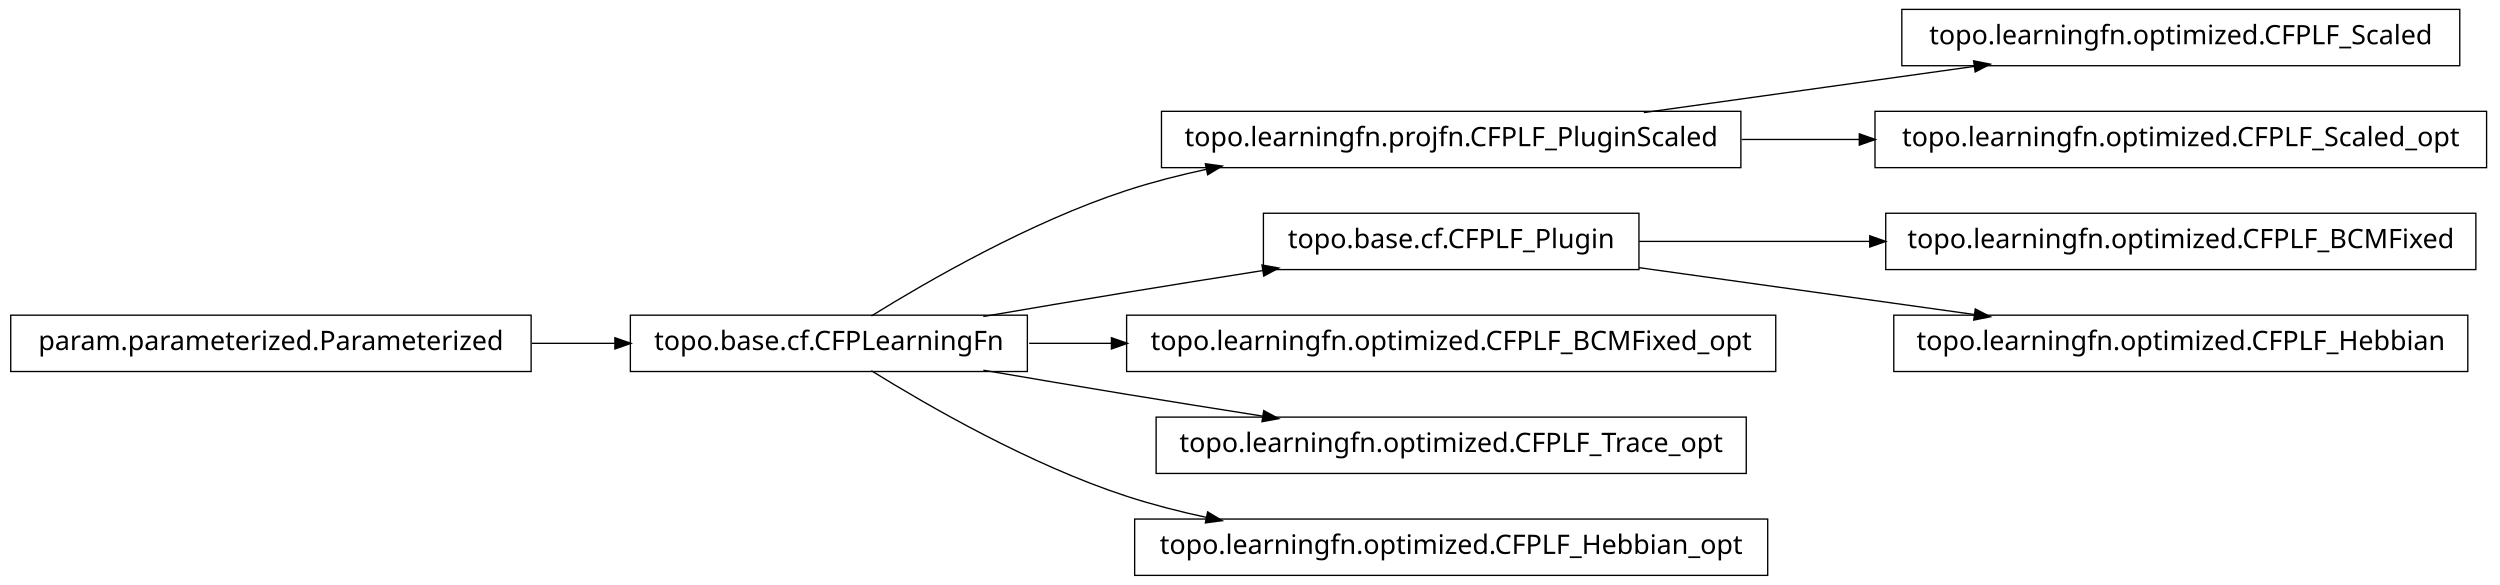
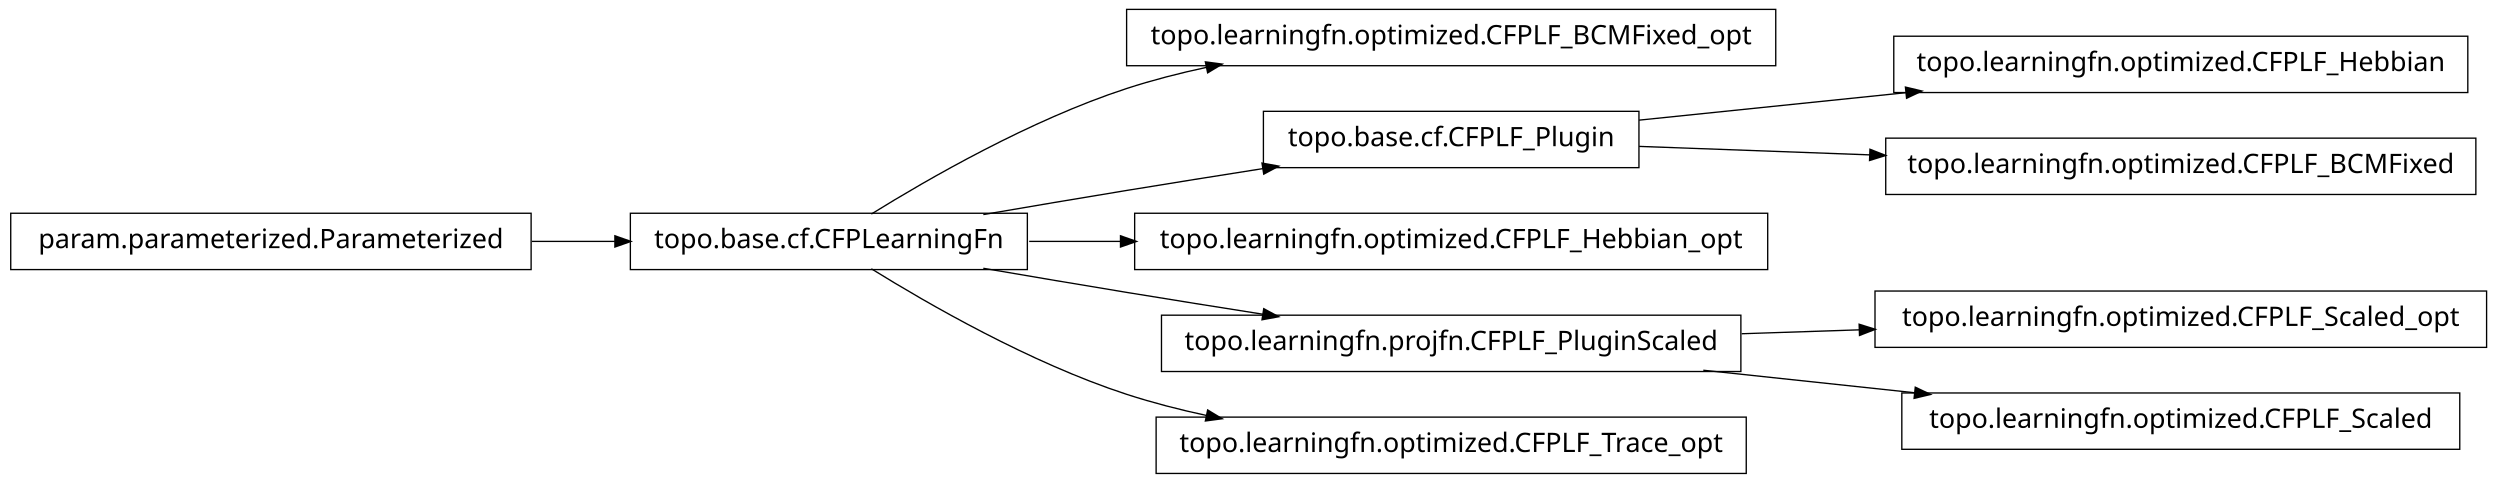
- <svg xmlns="http://www.w3.org/2000/svg" width="932pt" height="218pt" viewBox="0.00 0.00 932.00 218.00">
-   <g id="graph1" class="graph" transform="scale(1 1) rotate(0) translate(4 214)">
-     <polygon fill="white" stroke="white" points="-4,5 -4,-214 929,-214 929,5 -4,5" />
+ <svg xmlns="http://www.w3.org/2000/svg" width="932pt" height="180pt" viewBox="0.00 0.00 932.00 180.00">
+   <g id="graph1" class="graph" transform="scale(1 1) rotate(0) translate(4 176)">
+     <polygon fill="white" stroke="white" points="-4,5 -4,-176 929,-176 929,5 -4,5" />
    <g id="node1" class="node">
-       <polygon fill="none" stroke="black" stroke-width="0.5" points="913,-210.5 705,-210.5 705,-189.5 913,-189.5 913,-210.5" />
-       <text text-anchor="middle" x="809" y="-197.5" font-family="Vera" font-size="10.00">topo.learningfn.optimized.CFPLF_Scaled</text>
+       <polygon fill="none" stroke="black" stroke-width="0.5" points="658,-172.5 416,-172.5 416,-151.5 658,-151.5 658,-172.5" />
+       <text text-anchor="middle" x="537" y="-159.5" font-family="Vera" font-size="10.00">topo.learningfn.optimized.CFPLF_BCMFixed_opt</text>
    </g>
    <g id="node2" class="node">
-       <polygon fill="none" stroke="black" stroke-width="0.5" points="645,-172.5 429,-172.5 429,-151.5 645,-151.5 645,-172.5" />
-       <text text-anchor="middle" x="537" y="-159.5" font-family="Vera" font-size="10.00">topo.learningfn.projfn.CFPLF_PluginScaled</text>
+       <polygon fill="none" stroke="black" stroke-width="0.5" points="379,-96.5 231,-96.5 231,-75.5 379,-75.5 379,-96.5" />
+       <text text-anchor="middle" x="305" y="-83.5" font-family="Vera" font-size="10.00">topo.base.cf.CFPLearningFn</text>
    </g>
    <g id="edge2" class="edge">
-       <path fill="none" stroke="black" stroke-width="0.5" d="M608.821,-172.034C646.78,-177.337 693.394,-183.849 732.087,-189.255" />
-       <polygon fill="black" stroke="black" points="732.055,-191.017 737.249,-189.976 732.539,-187.551 732.055,-191.017" />
-     </g>
-     <g id="node18" class="node">
-       <polygon fill="none" stroke="black" stroke-width="0.5" points="923,-172.5 695,-172.5 695,-151.5 923,-151.5 923,-172.5" />
-       <text text-anchor="middle" x="809" y="-159.5" font-family="Vera" font-size="10.00">topo.learningfn.optimized.CFPLF_Scaled_opt</text>
-     </g>
-     <g id="edge18" class="edge">
-       <path fill="none" stroke="black" stroke-width="0.5" d="M645.283,-162C659.665,-162 674.479,-162 689.044,-162" />
-       <polygon fill="black" stroke="black" points="689.397,-163.75 694.397,-162 689.397,-160.25 689.397,-163.75" />
+       <path fill="none" stroke="black" stroke-width="0.5" d="M320.839,-96.203C341.762,-109.184 380.162,-131.319 416,-143 425.556,-146.115 435.708,-148.727 445.91,-150.916" />
+       <polygon fill="black" stroke="black" points="445.669,-152.653 450.92,-151.957 446.381,-149.226 445.669,-152.653" />
    </g>
    <g id="node4" class="node">
-       <polygon fill="none" stroke="black" stroke-width="0.5" points="919,-134.5 699,-134.5 699,-113.5 919,-113.5 919,-134.5" />
-       <text text-anchor="middle" x="809" y="-121.5" font-family="Vera" font-size="10.00">topo.learningfn.optimized.CFPLF_BCMFixed</text>
-     </g>
-     <g id="node5" class="node">
      <polygon fill="none" stroke="black" stroke-width="0.5" points="607,-134.5 467,-134.5 467,-113.5 607,-113.5 607,-134.5" />
      <text text-anchor="middle" x="537" y="-121.5" font-family="Vera" font-size="10.00">topo.base.cf.CFPLF_Plugin</text>
    </g>
    <g id="edge4" class="edge">
-       <path fill="none" stroke="black" stroke-width="0.5" d="M607.047,-124C633.31,-124 663.902,-124 693.213,-124" />
-       <polygon fill="black" stroke="black" points="693.286,-125.75 698.286,-124 693.286,-122.25 693.286,-125.75" />
-     </g>
-     <g id="node12" class="node">
-       <polygon fill="none" stroke="black" stroke-width="0.5" points="916,-96.5 702,-96.5 702,-75.5 916,-75.5 916,-96.5" />
-       <text text-anchor="middle" x="809" y="-83.5" font-family="Vera" font-size="10.00">topo.learningfn.optimized.CFPLF_Hebbian</text>
-     </g>
-     <g id="edge10" class="edge">
-       <path fill="none" stroke="black" stroke-width="0.5" d="M607.047,-114.214C645.31,-108.868 692.763,-102.239 732.055,-96.75" />
-       <polygon fill="black" stroke="black" points="732.586,-98.442 737.296,-96.017 732.102,-94.976 732.586,-98.442" />
-     </g>
-     <g id="node7" class="node">
-       <polygon fill="none" stroke="black" stroke-width="0.5" points="658,-96.5 416,-96.5 416,-75.5 658,-75.5 658,-96.5" />
-       <text text-anchor="middle" x="537" y="-83.5" font-family="Vera" font-size="10.00">topo.learningfn.optimized.CFPLF_BCMFixed_opt</text>
-     </g>
-     <g id="node8" class="node">
-       <polygon fill="none" stroke="black" stroke-width="0.5" points="379,-96.5 231,-96.5 231,-75.5 379,-75.5 379,-96.5" />
-       <text text-anchor="middle" x="305" y="-83.5" font-family="Vera" font-size="10.00">topo.base.cf.CFPLearningFn</text>
-     </g>
-     <g id="edge12" class="edge">
-       <path fill="none" stroke="black" stroke-width="0.5" d="M320.839,-96.203C341.762,-109.184 380.162,-131.319 416,-143 425.556,-146.115 435.708,-148.727 445.91,-150.916" />
-       <polygon fill="black" stroke="black" points="445.669,-152.653 450.92,-151.957 446.381,-149.226 445.669,-152.653" />
-     </g>
-     <g id="edge16" class="edge">
      <path fill="none" stroke="black" stroke-width="0.5" d="M362.586,-96.012C379.762,-98.957 398.636,-102.151 416,-105 432.449,-107.699 450.17,-110.527 466.842,-113.151" />
      <polygon fill="black" stroke="black" points="466.768,-114.911 471.98,-113.959 467.312,-111.454 466.768,-114.911" />
    </g>
-     <g id="edge6" class="edge">
-       <path fill="none" stroke="black" stroke-width="0.5" d="M379.683,-86C389.587,-86 399.953,-86 410.435,-86" />
-       <polygon fill="black" stroke="black" points="410.588,-87.75 415.588,-86 410.588,-84.25 410.588,-87.75" />
-     </g>
-     <g id="node10" class="node">
-       <polygon fill="none" stroke="black" stroke-width="0.5" points="647,-58.5 427,-58.5 427,-37.5 647,-37.5 647,-58.5" />
-       <text text-anchor="middle" x="537" y="-45.5" font-family="Vera" font-size="10.00">topo.learningfn.optimized.CFPLF_Trace_opt</text>
+     <g id="node8" class="node">
+       <polygon fill="none" stroke="black" stroke-width="0.5" points="655,-96.5 419,-96.5 419,-75.5 655,-75.5 655,-96.5" />
+       <text text-anchor="middle" x="537" y="-83.5" font-family="Vera" font-size="10.00">topo.learningfn.optimized.CFPLF_Hebbian_opt</text>
    </g>
    <g id="edge8" class="edge">
+       <path fill="none" stroke="black" stroke-width="0.5" d="M379.683,-86C390.694,-86 402.277,-86 413.954,-86" />
+       <polygon fill="black" stroke="black" points="413.964,-87.75 418.964,-86 413.964,-84.25 413.964,-87.75" />
+     </g>
+     <g id="node12" class="node">
+       <polygon fill="none" stroke="black" stroke-width="0.5" points="645,-58.5 429,-58.5 429,-37.5 645,-37.5 645,-58.5" />
+       <text text-anchor="middle" x="537" y="-45.5" font-family="Vera" font-size="10.00">topo.learningfn.projfn.CFPLF_PluginScaled</text>
+     </g>
+     <g id="edge12" class="edge">
      <path fill="none" stroke="black" stroke-width="0.5" d="M362.586,-75.988C379.762,-73.043 398.636,-69.849 416,-67 432.449,-64.301 450.17,-61.473 466.842,-58.849" />
      <polygon fill="black" stroke="black" points="467.312,-60.546 471.98,-58.041 466.768,-57.089 467.312,-60.546" />
    </g>
-     <g id="node20" class="node">
-       <polygon fill="none" stroke="black" stroke-width="0.5" points="655,-20.5 419,-20.5 419,0.5 655,0.5 655,-20.5" />
-       <text text-anchor="middle" x="537" y="-7.5" font-family="Vera" font-size="10.00">topo.learningfn.optimized.CFPLF_Hebbian_opt</text>
+     <g id="node16" class="node">
+       <polygon fill="none" stroke="black" stroke-width="0.5" points="647,-20.5 427,-20.5 427,0.5 647,0.5 647,-20.5" />
+       <text text-anchor="middle" x="537" y="-7.5" font-family="Vera" font-size="10.00">topo.learningfn.optimized.CFPLF_Trace_opt</text>
    </g>
-     <g id="edge20" class="edge">
+     <g id="edge16" class="edge">
      <path fill="none" stroke="black" stroke-width="0.5" d="M320.839,-75.797C341.762,-62.816 380.162,-40.681 416,-29 425.556,-25.885 435.708,-23.273 445.91,-21.084" />
      <polygon fill="black" stroke="black" points="446.381,-22.774 450.92,-20.043 445.669,-19.347 446.381,-22.774" />
    </g>
-     <g id="node15" class="node">
+     <g id="node6" class="node">
+       <polygon fill="none" stroke="black" stroke-width="0.5" points="916,-162.5 702,-162.5 702,-141.5 916,-141.5 916,-162.5" />
+       <text text-anchor="middle" x="809" y="-149.5" font-family="Vera" font-size="10.00">topo.learningfn.optimized.CFPLF_Hebbian</text>
+     </g>
+     <g id="edge6" class="edge">
+       <path fill="none" stroke="black" stroke-width="0.5" d="M607.047,-131.211C637.303,-134.325 673.305,-138.031 706.475,-141.446" />
+       <polygon fill="black" stroke="black" points="706.619,-143.22 711.772,-141.991 706.978,-139.738 706.619,-143.22" />
+     </g>
+     <g id="node20" class="node">
+       <polygon fill="none" stroke="black" stroke-width="0.5" points="919,-124.5 699,-124.5 699,-103.5 919,-103.5 919,-124.5" />
+       <text text-anchor="middle" x="809" y="-111.5" font-family="Vera" font-size="10.00">topo.learningfn.optimized.CFPLF_BCMFixed</text>
+     </g>
+     <g id="edge20" class="edge">
+       <path fill="none" stroke="black" stroke-width="0.5" d="M607.047,-121.425C633.31,-120.459 663.902,-119.334 693.213,-118.257" />
+       <polygon fill="black" stroke="black" points="693.354,-120.003 698.286,-118.07 693.225,-116.505 693.354,-120.003" />
+     </g>
+     <g id="node10" class="node">
      <polygon fill="none" stroke="black" stroke-width="0.5" points="194,-96.5 5.68434e-14,-96.5 0,-75.5 194,-75.5 194,-96.5" />
      <text text-anchor="middle" x="97" y="-83.5" font-family="Vera" font-size="10.00">param.parameterized.Parameterized</text>
    </g>
-     <g id="edge14" class="edge">
+     <g id="edge10" class="edge">
      <path fill="none" stroke="black" stroke-width="0.5" d="M194.301,-86C204.655,-86 215.098,-86 225.218,-86" />
      <polygon fill="black" stroke="black" points="225.478,-87.75 230.478,-86 225.477,-84.25 225.478,-87.75" />
    </g>
+     <g id="node14" class="node">
+       <polygon fill="none" stroke="black" stroke-width="0.5" points="923,-67.5 695,-67.5 695,-46.5 923,-46.5 923,-67.5" />
+       <text text-anchor="middle" x="809" y="-54.5" font-family="Vera" font-size="10.00">topo.learningfn.optimized.CFPLF_Scaled_opt</text>
+     </g>
+     <g id="edge14" class="edge">
+       <path fill="none" stroke="black" stroke-width="0.5" d="M645.283,-51.583C659.665,-52.059 674.479,-52.549 689.044,-53.031" />
+       <polygon fill="black" stroke="black" points="689.342,-54.792 694.397,-53.208 689.458,-51.294 689.342,-54.792" />
+     </g>
+     <g id="node18" class="node">
+       <polygon fill="none" stroke="black" stroke-width="0.5" points="913,-29.5 705,-29.5 705,-8.5 913,-8.5 913,-29.5" />
+       <text text-anchor="middle" x="809" y="-16.5" font-family="Vera" font-size="10.00">topo.learningfn.optimized.CFPLF_Scaled</text>
+     </g>
+     <g id="edge18" class="edge">
+       <path fill="none" stroke="black" stroke-width="0.5" d="M630.988,-37.979C656.468,-35.263 684.131,-32.313 709.884,-29.567" />
+       <polygon fill="black" stroke="black" points="710.222,-31.291 715.008,-29.021 709.851,-27.811 710.222,-31.291" />
+     </g>
  </g>
</svg>
